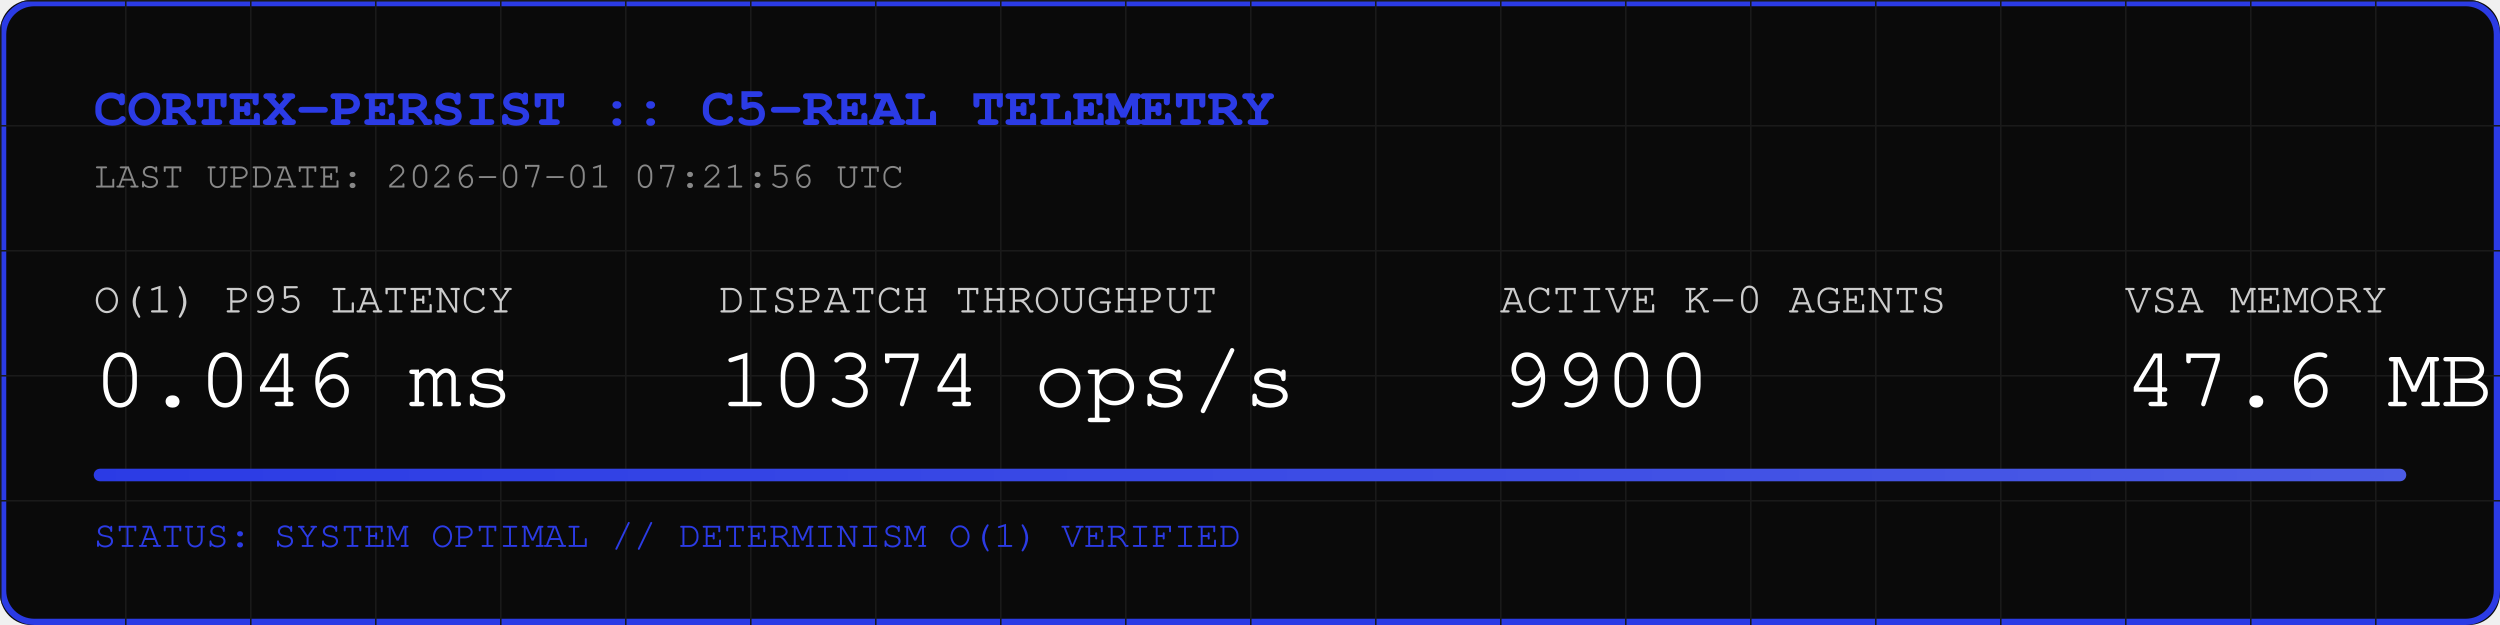
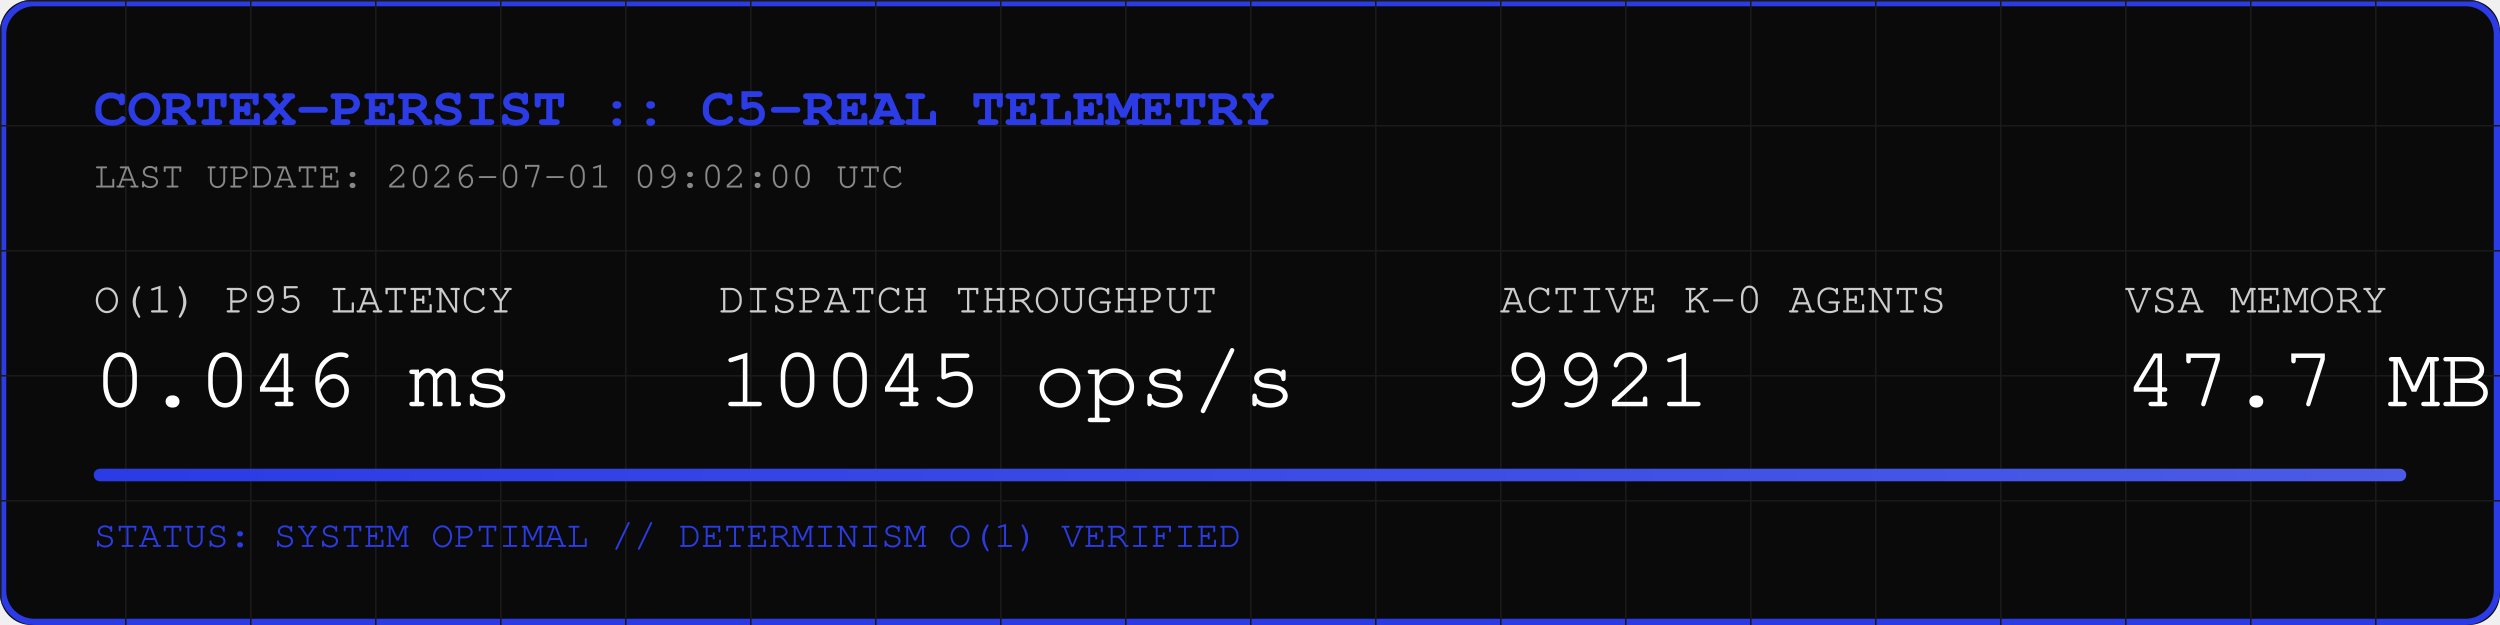
<svg xmlns="http://www.w3.org/2000/svg" width="800" height="200" viewBox="0 0 800 200">
  <rect width="800" height="200" fill="#0A0A0A" rx="10" />
  <rect width="798" height="198" x="1" y="1" fill="none" stroke="#2B3BE5" stroke-width="2" rx="10" />
  <defs>
    <pattern id="grid" width="40" height="40" patternUnits="userSpaceOnUse">
      <path d="M 40 0 L 0 0 0 40" fill="none" stroke="#1A1A1A" stroke-width="1" />
    </pattern>
    <linearGradient id="neon" x1="0%" y1="0%" x2="100%" y2="0%">
      <stop offset="0%" stop-color="#2B3BE5" />
      <stop offset="100%" stop-color="#4B5BE5" />
    </linearGradient>
  </defs>
  <rect width="800" height="200" fill="url(#grid)" rx="10" />
  <text x="30" y="40" font-family="Courier, monospace" font-size="18" fill="#2B3BE5" font-weight="bold">CORTEX-PERSIST :: C5-REAL TELEMETRY</text>
-   <text x="30" y="60" font-family="Courier, monospace" font-size="12" fill="#888888">LAST UPDATE: 2026-07-01 07:21:56 UTC</text>
+   <text x="30" y="60" font-family="Courier, monospace" font-size="12" fill="#888888">LAST UPDATE: 2026-07-01 09:02:00 UTC</text>
  <g transform="translate(30, 100)">
    <text x="0" y="0" font-family="Courier, monospace" font-size="14" fill="#CCCCCC">O(1) P95 LATENCY</text>
    <text x="0" y="30" font-family="Courier, monospace" font-size="28" fill="#FFFFFF">0.046 ms</text>
    <text x="200" y="0" font-family="Courier, monospace" font-size="14" fill="#CCCCCC">DISPATCH THROUGHPUT</text>
-     <text x="200" y="30" font-family="Courier, monospace" font-size="28" fill="#FFFFFF">10374 ops/s</text>
+     <text x="200" y="30" font-family="Courier, monospace" font-size="28" fill="#FFFFFF">10045 ops/s</text>
    <text x="450" y="0" font-family="Courier, monospace" font-size="14" fill="#CCCCCC">ACTIVE K-0 AGENTS</text>
-     <text x="450" y="30" font-family="Courier, monospace" font-size="28" fill="#FFFFFF">9900</text>
+     <text x="450" y="30" font-family="Courier, monospace" font-size="28" fill="#FFFFFF">9921</text>
    <text x="650" y="0" font-family="Courier, monospace" font-size="14" fill="#CCCCCC">VSA MEMORY</text>
-     <text x="650" y="30" font-family="Courier, monospace" font-size="28" fill="#FFFFFF">47.6 MB</text>
+     <text x="650" y="30" font-family="Courier, monospace" font-size="28" fill="#FFFFFF">47.7 MB</text>
  </g>
  <rect x="30" y="150" width="740" height="4" fill="#1A1A1A" rx="2" />
  <rect x="30" y="150" width="740" height="4" fill="url(#neon)" rx="2" />
  <text x="30" y="175" font-family="Courier, monospace" font-size="12" fill="#2B3BE5">STATUS: SYSTEM OPTIMAL // DETERMINISM O(1) VERIFIED</text>
</svg>
